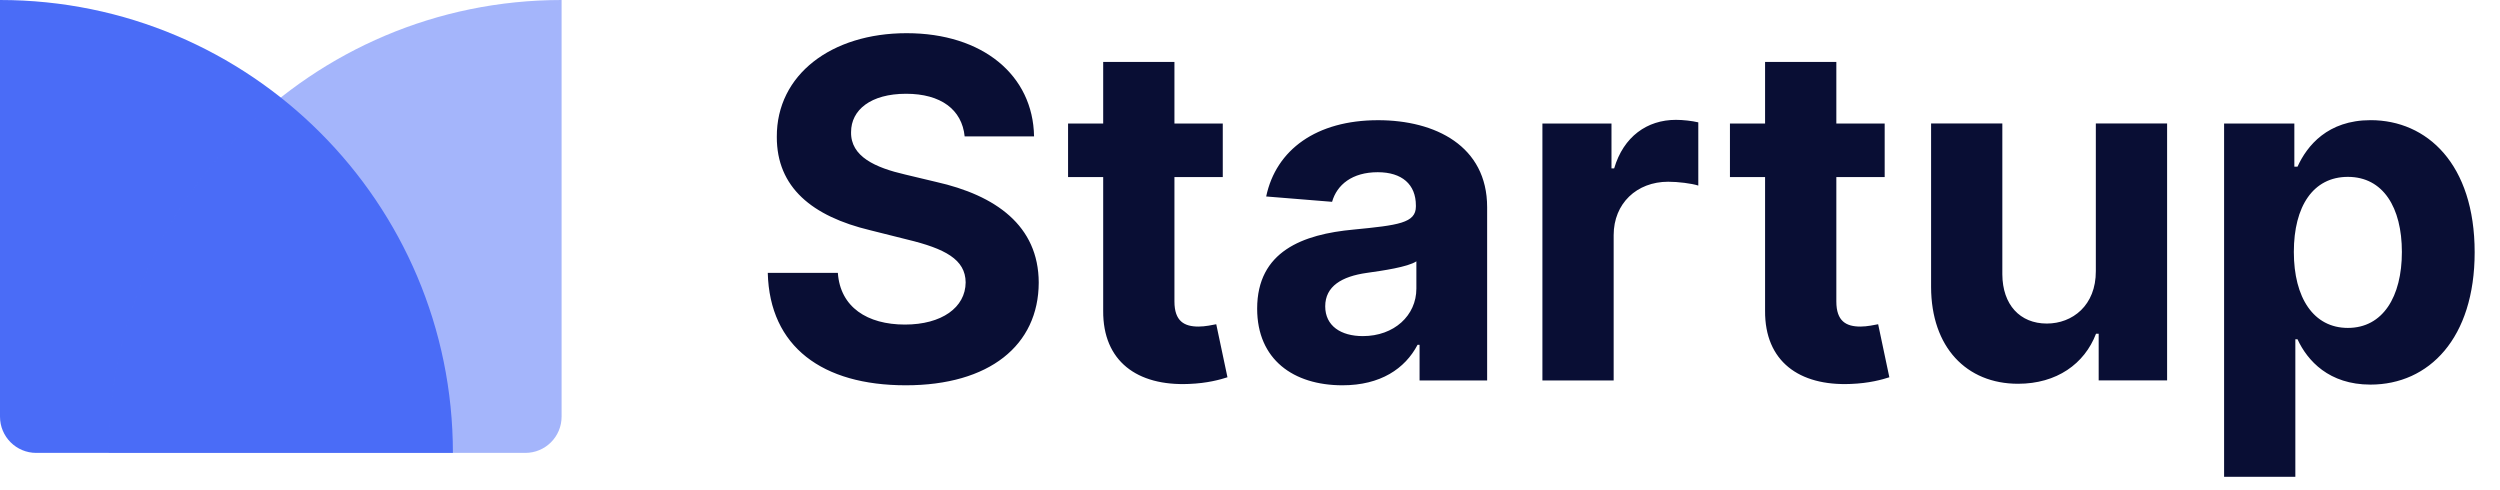
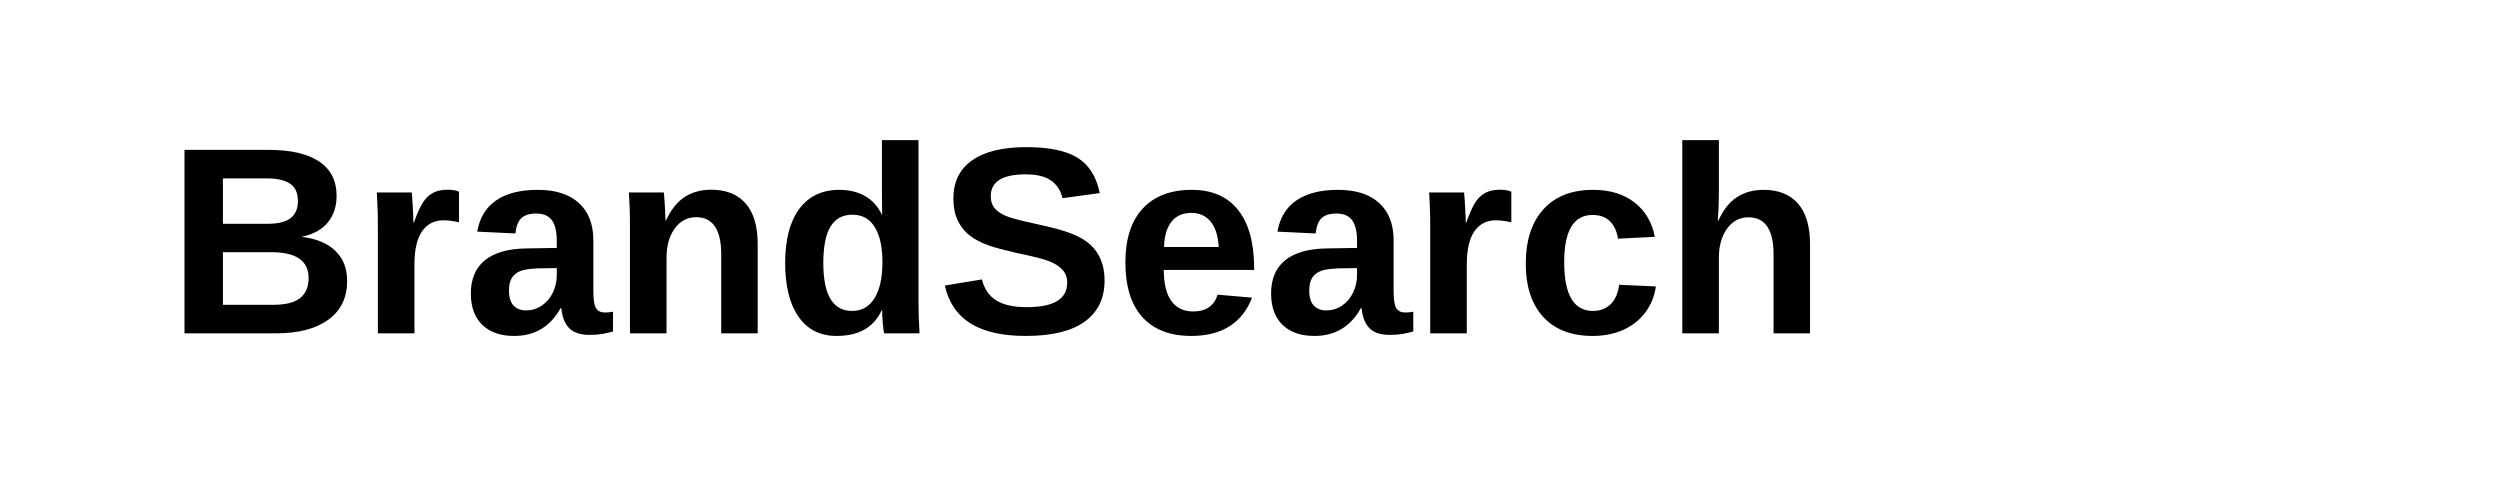
- <svg xmlns="http://www.w3.org/2000/svg" fill="none" height="27" viewBox="0 0 138 27" width="138">
-   <path d="m53.248 7.529h3.832c-.055-3.37-2.825-5.697-7.035-5.697-4.146 0-7.183 2.29-7.165 5.724-.009 2.788 1.957 4.386 5.152 5.152l2.059.517c2.059.498 3.204 1.089 3.213 2.364-.009 1.385-1.32 2.327-3.352 2.327-2.077 0-3.573-.96-3.702-2.853h-3.869c.102 4.09 3.028 6.205 7.617 6.205 4.616 0 7.331-2.207 7.34-5.669-.009-3.148-2.382-4.82-5.669-5.558l-1.699-.406c-1.643-.379-3.019-.988-2.991-2.345 0-1.219 1.08-2.114 3.038-2.114 1.911 0 3.084.868 3.232 2.354zm14.249-.711h-2.668v-3.398h-3.933v3.398h-1.939v2.955h1.939v7.386c-.018 2.779 1.874 4.155 4.727 4.035 1.016-.037 1.736-.24 2.133-.369l-.619-2.927c-.194.037-.609.129-.979.129-.785 0-1.329-.295-1.329-1.385v-6.869h2.668zm6.606 14.45c2.096 0 3.453-.914 4.146-2.234h.111v1.967h3.73v-9.565c0-3.379-2.862-4.801-6.02-4.801-3.398 0-5.632 1.625-6.177 4.21l3.638.295c.268-.942 1.108-1.634 2.521-1.634 1.339 0 2.105.674 2.105 1.837v.055c0 .914-.97 1.034-3.435 1.274-2.807.259-5.327 1.2-5.327 4.367 0 2.807 2.003 4.229 4.709 4.229zm1.126-2.715c-1.21 0-2.077-.563-2.077-1.643 0-1.108.914-1.653 2.299-1.847.859-.12 2.262-.323 2.733-.637v1.505c0 1.486-1.228 2.622-2.955 2.622zm9.912 2.447h3.933v-8.023c0-1.745 1.274-2.945 3.01-2.945.545 0 1.293.092 1.662.212v-3.49c-.351-.083-.84-.138-1.237-.138-1.588 0-2.89.923-3.407 2.678h-.148v-2.474h-3.813zm18.893-14.182h-2.668v-3.398h-3.934v3.398h-1.939v2.955h1.939v7.386c-.018 2.779 1.874 4.155 4.728 4.035 1.015-.037 1.735-.24 2.132-.369l-.618-2.927c-.194.037-.61.129-.979.129-.785 0-1.329-.295-1.329-1.385v-6.869h2.668zm11.656 8.143c.01 1.902-1.292 2.899-2.705 2.899-1.486 0-2.447-1.043-2.456-2.715v-8.328h-3.933v9.03c.009 3.315 1.948 5.337 4.801 5.337 2.133 0 3.666-1.099 4.303-2.761h.147v2.576h3.777v-14.182h-3.934zm7.08 11.357h3.933v-7.59h.12c.545 1.182 1.736 2.502 4.026 2.502 3.231 0 5.752-2.558 5.752-7.303 0-4.875-2.632-7.294-5.743-7.294-2.373 0-3.509 1.413-4.035 2.567h-.175v-2.382h-3.878zm3.85-12.409c0-2.53 1.071-4.146 2.982-4.146 1.948 0 2.982 1.69 2.982 4.146 0 2.474-1.052 4.192-2.982 4.192-1.893 0-2.982-1.662-2.982-4.192z" fill="#090e34" />
-   <g fill="#4a6cf7">
-     <path d="m0 0c13.807 0 25 11.193 25 25h-23c-1.105 0-2-.895-2-2z" />
-     <path d="m6 25c0-13.807 11.193-25 25-25v23c0 1.105-.895 2-2 2z" opacity=".5" />
-   </g>
+ <svg xmlns="http://www.w3.org/2000/svg" viewBox="0 0 300 60">
+   <text x="20" y="40" font-family="Arial" font-size="32" font-weight="bold" fill="black">BrandSearch</text>
</svg>
